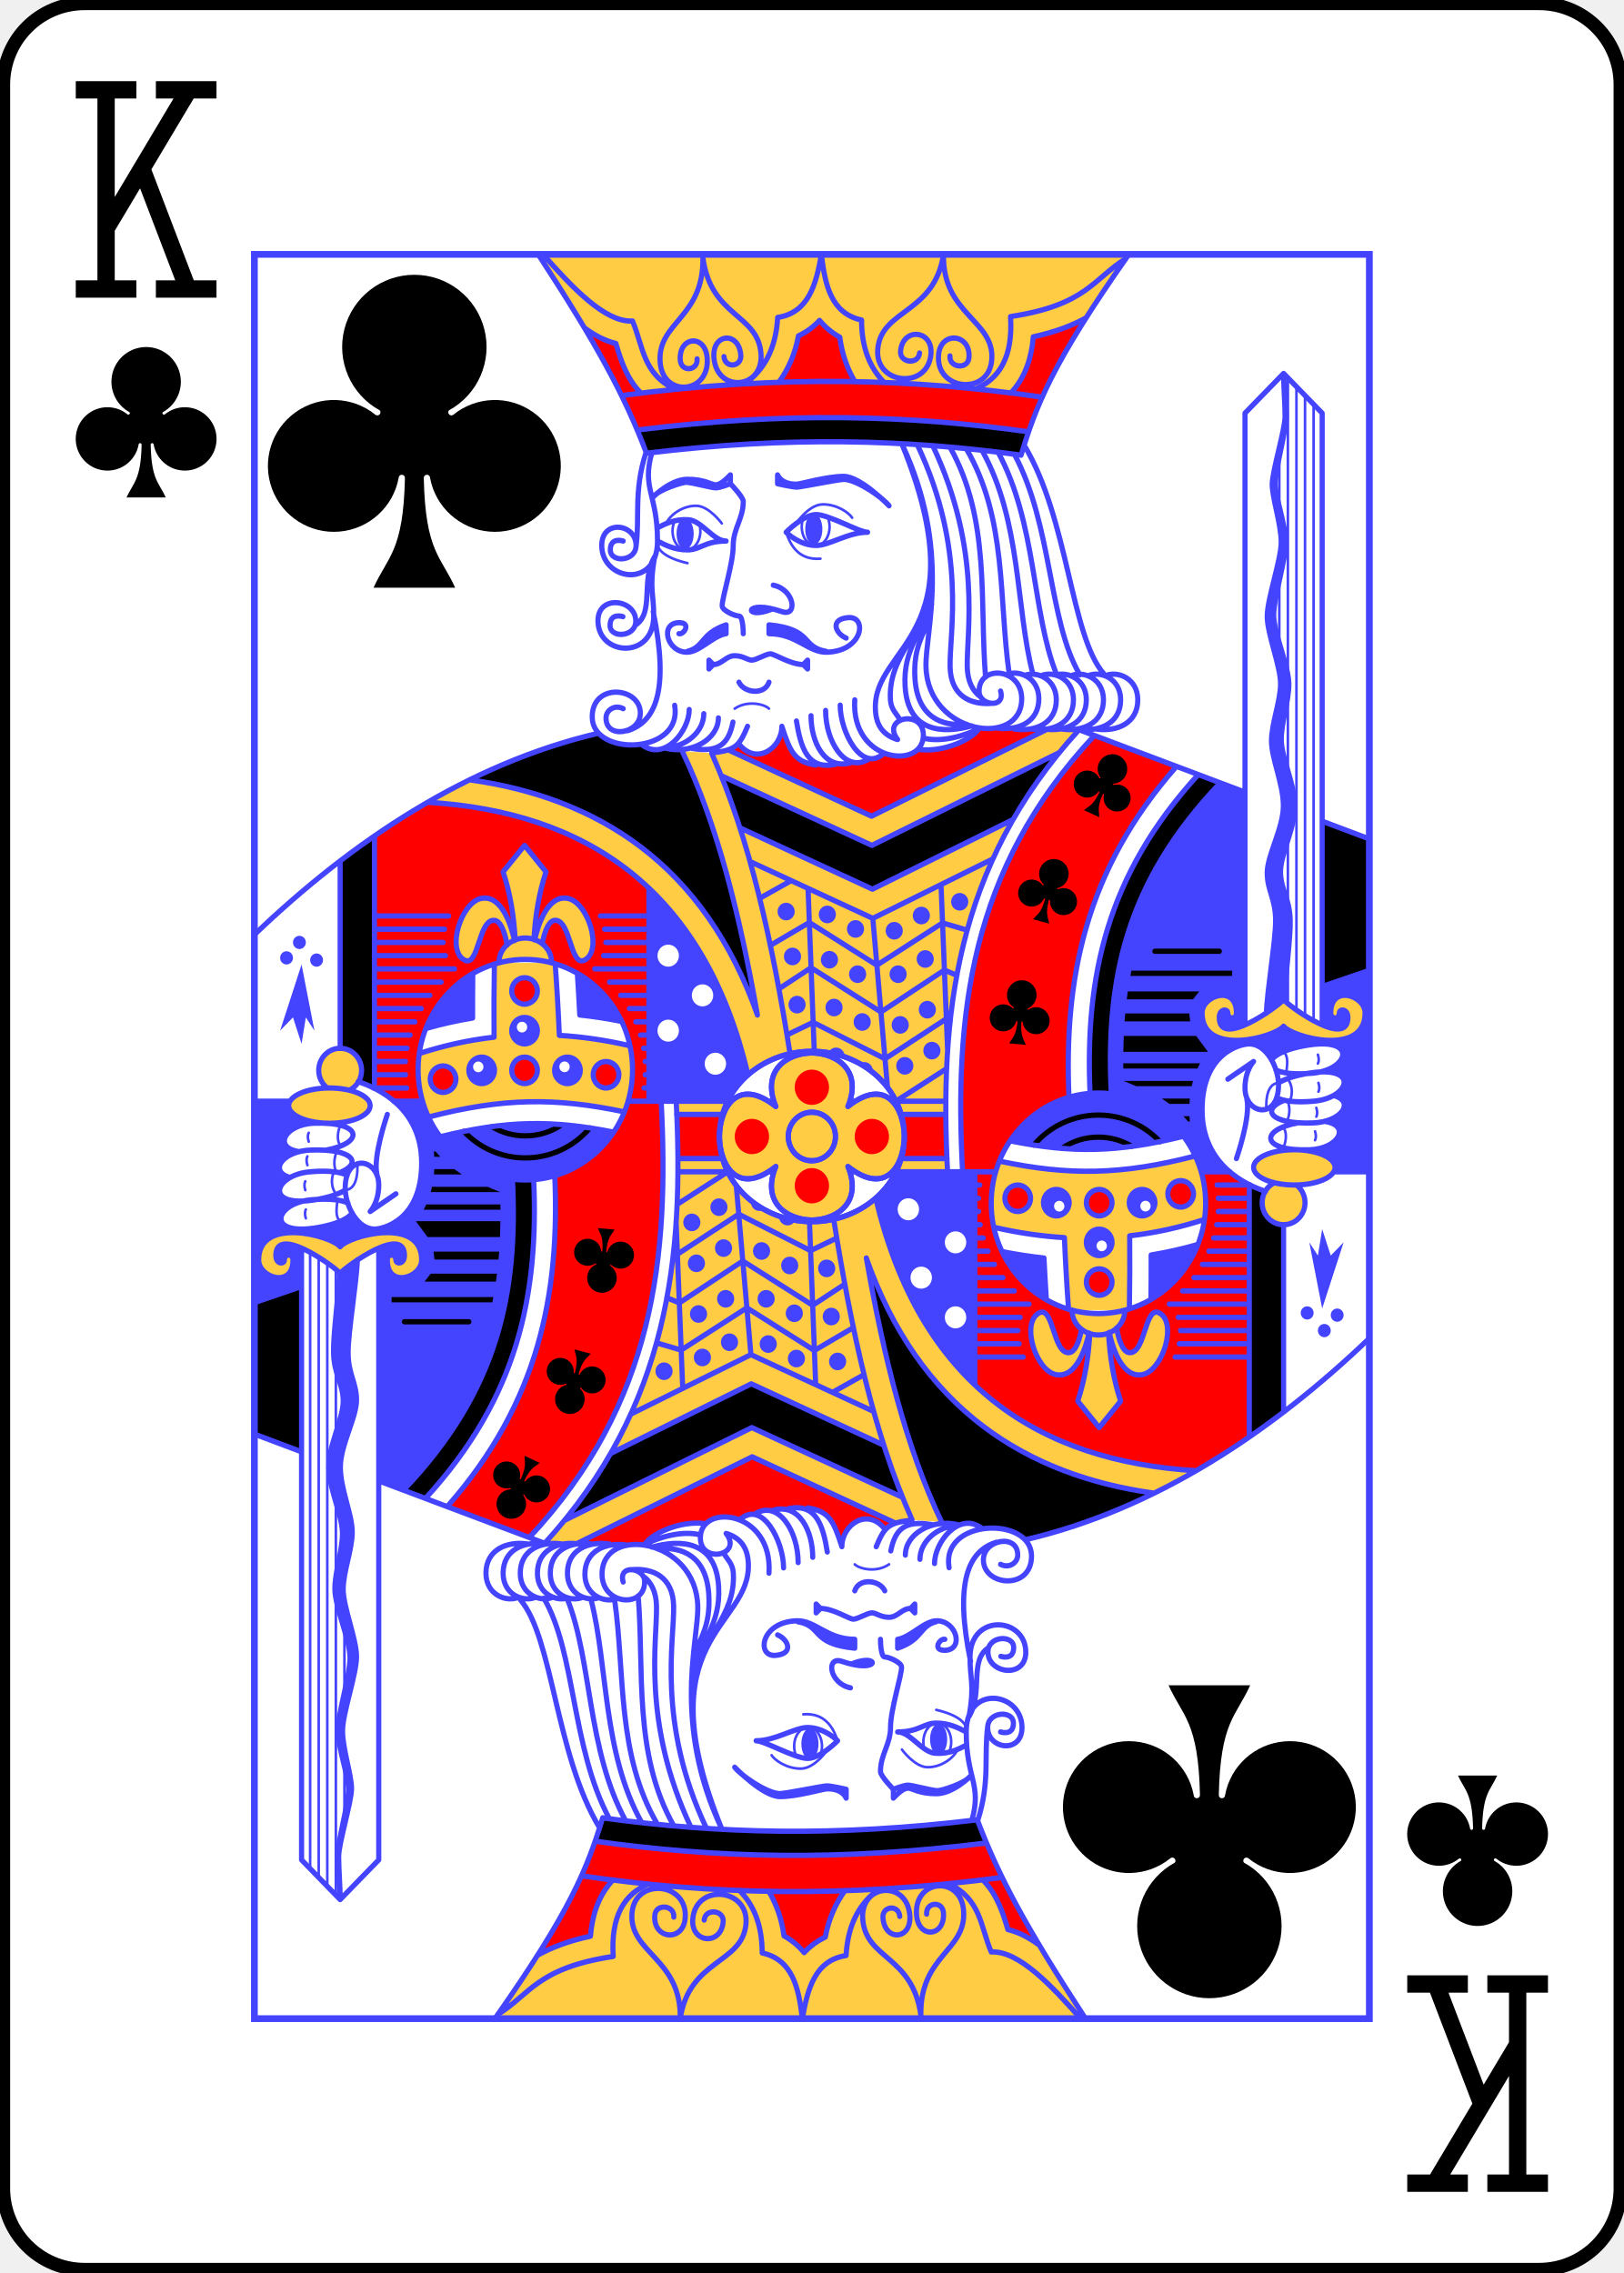
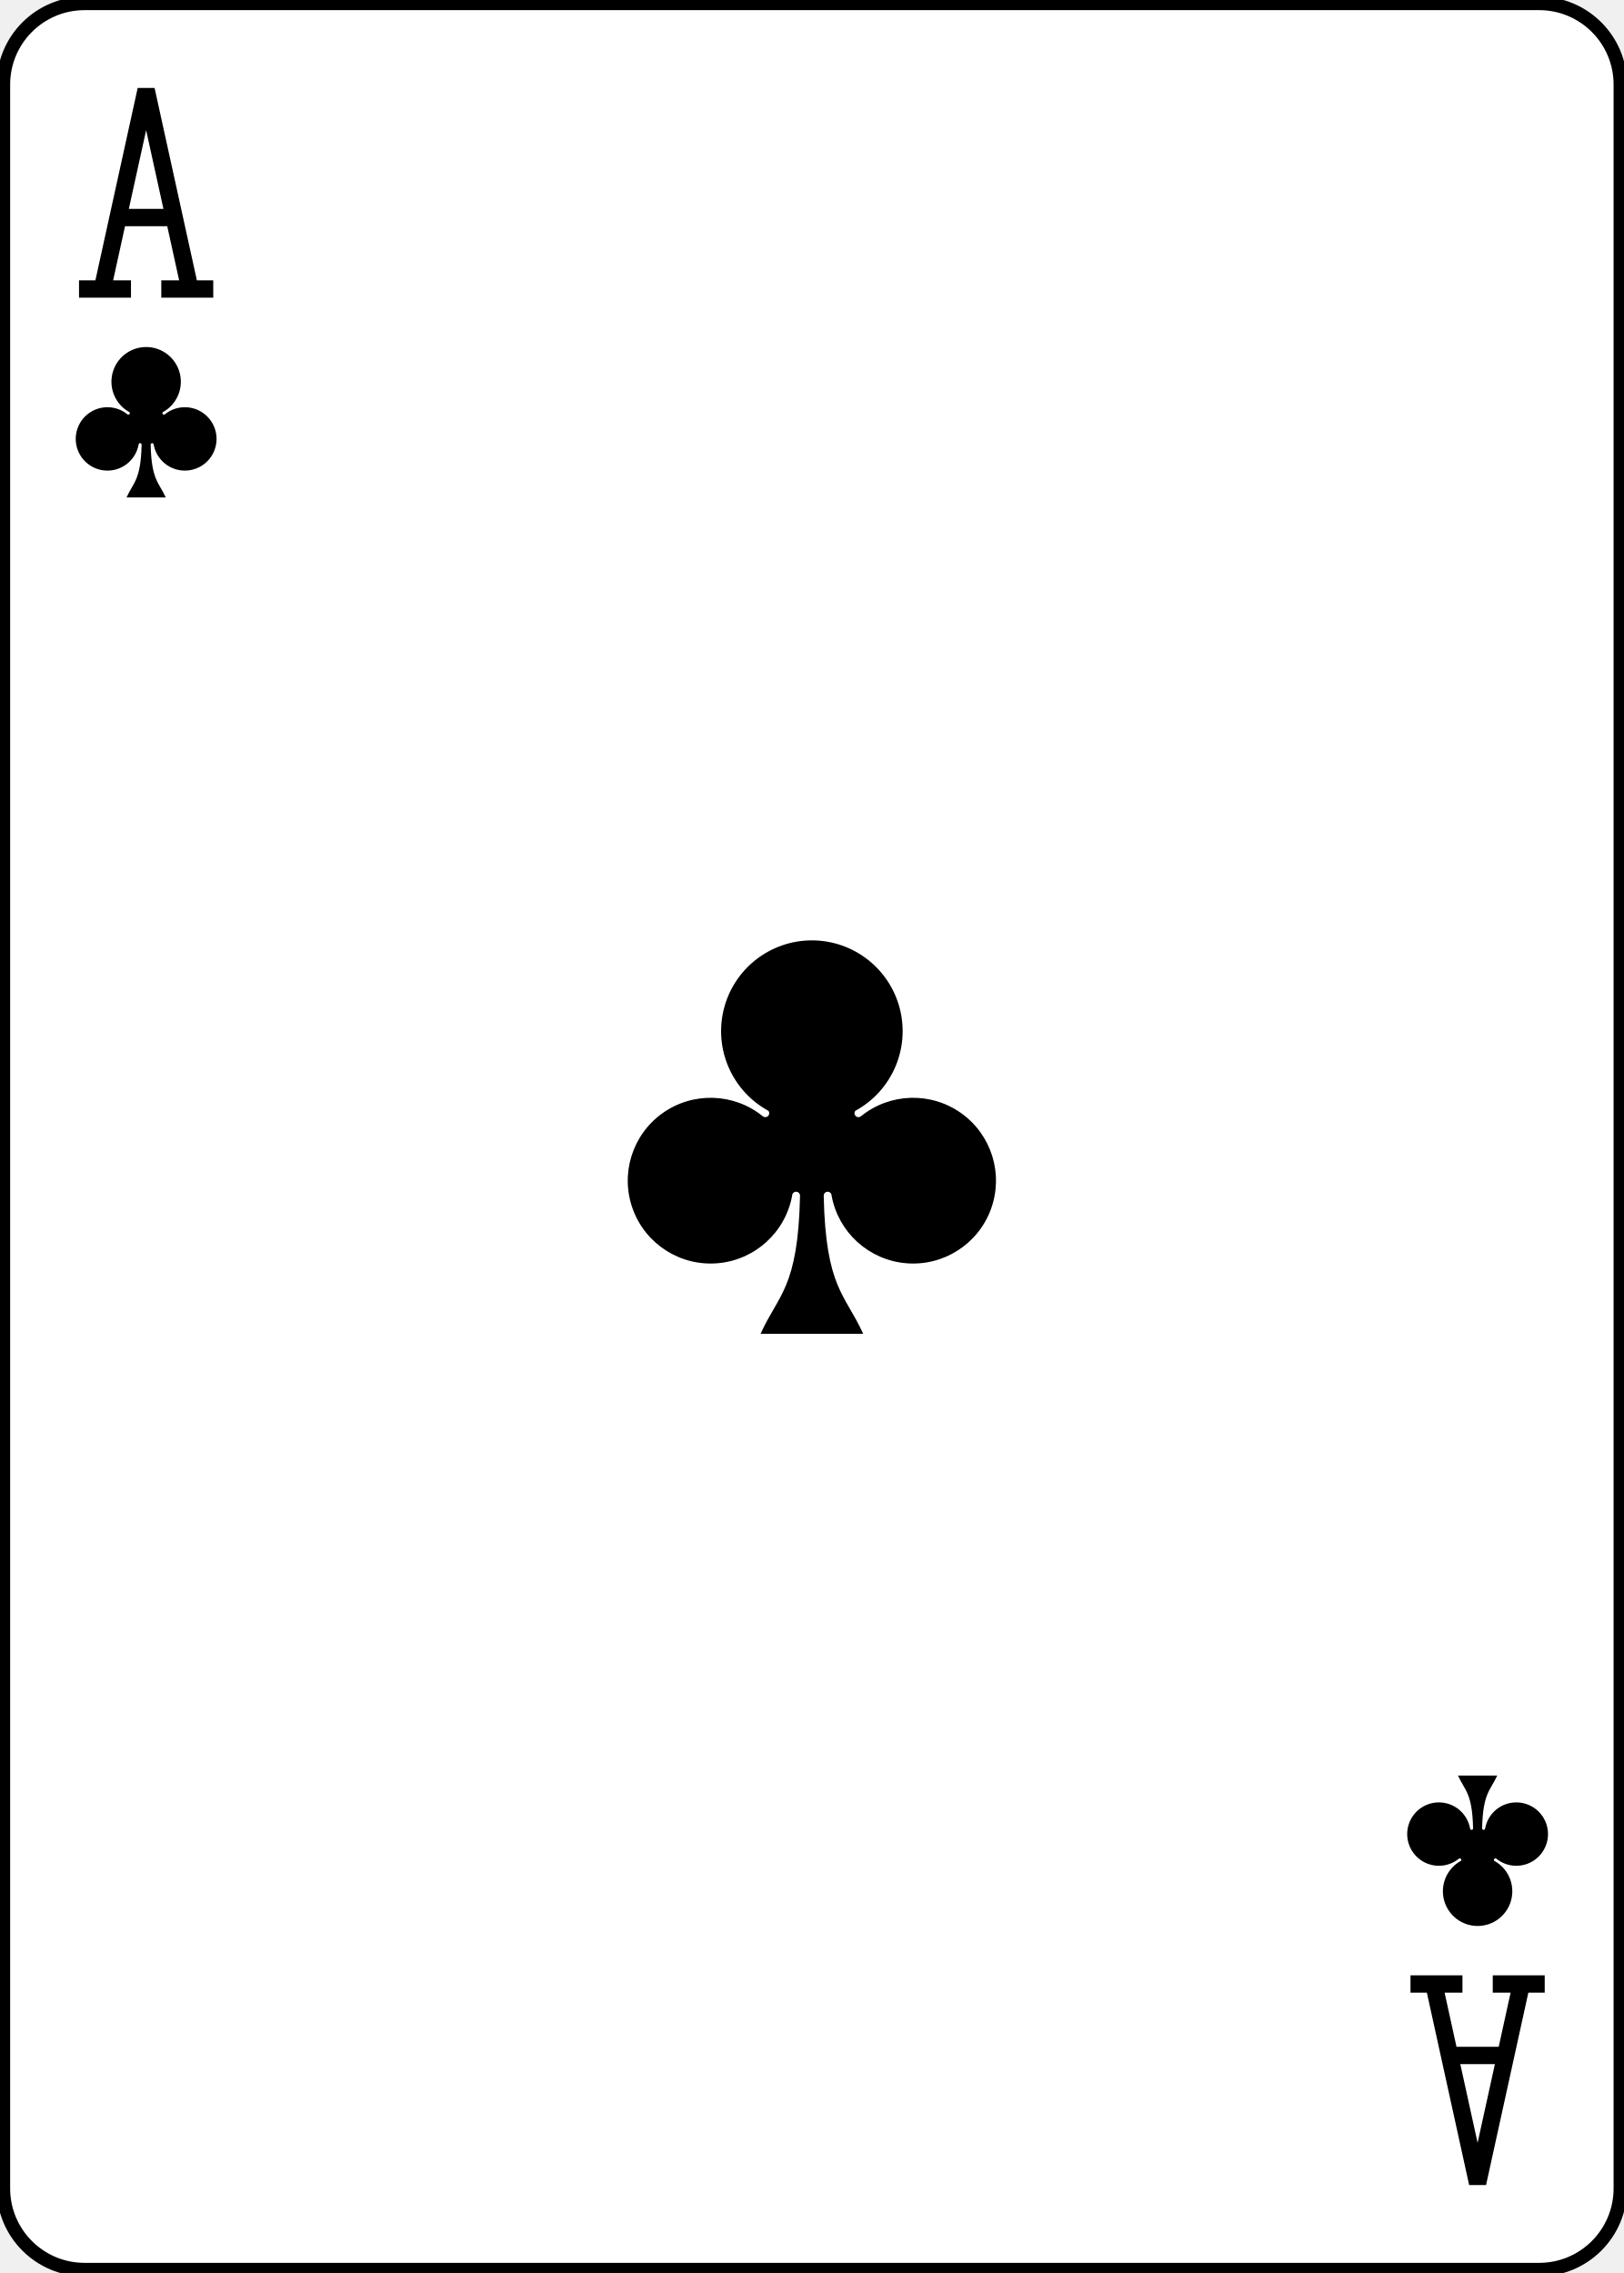
<svg xmlns="http://www.w3.org/2000/svg" xmlns:xlink="http://www.w3.org/1999/xlink" width="2.5in" height="3.5in" viewBox="-120 -168 240 336" preserveAspectRatio="none" class="card">
-   <defs>
-     <rect id="CKX" width="164.8" height="260.8" x="-82.4" y="-130.4" />
-   </defs>
-   <symbol id="CK" viewBox="-500 -500 1000 1000" preserveAspectRatio="xMinYMid">
-     <path d="M-285 -460L-85 -460M-185 -460L-185 460M-285 460L-85 460M85 -460L285 -460M185 -440L-170 155M85 460L285 460M185 440L-10 -70" stroke="black" stroke-width="80" stroke-linecap="square" stroke-miterlimit="1.5" fill="none" />
+   <symbol id="CA" viewBox="-500 -500 1000 1000" preserveAspectRatio="xMinYMid">
+     <path d="M-270 460L-110 460M-200 450L0 -460L200 450M110 460L270 460M-120 130L120 130" stroke="black" stroke-width="80" stroke-linecap="square" stroke-miterlimit="1.5" fill="none" />
  </symbol>
  <symbol id="C" viewBox="-600 -600 1200 1200" preserveAspectRatio="xMinYMid">
    <path d="M30 150C35 385 85 400 130 500L-130 500C-85 400 -35 385 -30 150A10 10 0 0 0 -50 150A210 210 0 1 1 -124 -51A10 10 0 0 0 -110 -65A230 230 0 1 1 110 -65A10 10 0 0 0 124 -51A210 210 0 1 1 50 150A10 10 0 0 0 30 150Z" fill="black" />
  </symbol>
-   <symbol id="CK1" preserveAspectRatio="none" viewBox="0 0 1300 2000">
-     <path fill="#FC4" d="M315.885,799.273c-12.562,0 -24.692,1.853 -36.105,5.371 -0.482,27.81 -0.564,55.373 -0.33,82.758 -30.264,3.329 -59.226,9.711 -87.205,18.668 -0.918,6.037 -1.359,12.068 -1.359,18.203 0,19.372 4.407,37.715 12.396,53.82 85.715,-21.842 147.417,-22.492 227.926,-6.012 6.301,-14.68 9.678,-30.85 9.678,-47.809 0,-9.419 -1.041,-18.594 -3.1,-27.301 -28.568,-6.289 -55.929,-10.094 -82.244,-11.602 -1.17,-27.087 -2.756,-54.122 -4.695,-81.094 -11.011,-3.262 -22.783,-5.004 -34.961,-5.004zM315,865a15,15 0 0 1 15,15 15,15 0 0 1 -15,15 15,15 0 0 1 -15,-15 15,15 0 0 1 15,-15zm-50,45a15,15 0 0 1 15,15 15,15 0 0 1 -15,15 15,15 0 0 1 -15,-15 15,15 0 0 1 15,-15zm100,0a15,15 0 0 1 15,15 15,15 0 0 1 -15,15 15,15 0 0 1 -15,-15 15,15 0 0 1 15,-15zM285.242,803.2a30.653,27.5 0 0 1 -0.01,-0.7 30.653,27.5 0 0 1 30.653,-27.5 30.653,27.5 0 0 1 30.653,27.5v0a30.653,27.5 0 0 1 -0.011,0.741M303.336,777.964C300.167,763.716 289.4,725.933 265,730c-23.937,3.989 -41.639,59.017 -20,70 16.945,8.601 16.09,-46.873 35,-45 9.353,0.926 13.581,21.494 14.691,28.027M325.938,776.554C327.446,750.406 331.614,724.785 340,700l-25,-30 -25,30c8.449,24.971 12.617,50.791 14.095,77.143M335.565,781.59C336.989,773.911 341.253,755.866 350,755c18.91,-1.873 18.055,53.601 35,45 21.639,-10.983 3.937,-66.011 -20,-70 -24.002,-4 -34.812,32.494 -38.175,47.247M692.055,965.938C709.004,925.848 680.221,905.826 650,905.238c-30.221,0.587 -59.004,20.61 -42.055,60.699 -45,-34.547 -65.377,2.234 -65.636,34.062 0.259,31.828 20.636,68.61 65.636,34.062 -16.95,40.089 11.834,60.112 42.055,60.699 30.221,-0.587 59.004,-20.61 42.055,-60.699 45,34.547 65.377,-2.234 65.636,-34.062 -0.259,-31.828 -20.636,-68.61 -65.636,-34.062zM625.332,910.537c-1.29,-7.872 -2.6,-15.699 -3.928,-23.484 1.33,7.788 2.648,15.604 3.941,23.479zm124.392,49.792 56.495,-0.442c0.754,-109.529 18.217,-216.805 78.238,-318.928L720.643,719.635 566.141,650.158c-9.748,-29.54 -20.637,-57.824 -32.992,-84.678l-34.475,-2.598c41.321,84.043 67.265,185.872 87.854,299.418C556.316,778.594 509.835,715.502 450.533,671.752 393.438,629.63 325.649,605.785 251.816,595.359c-16.482,7.737 -33.214,16.435 -49.742,25.709 182.001,10.664 321.309,95.862 372.763,308.34C635,890 711.038,893.671 749.724,960.329ZM609.779,823.213c0.128,0.657 0.259,1.311 0.387,1.969 -0.128,-0.658 -0.259,-1.312 -0.387,-1.969zm3.334,17.41c0.19,1.013 0.377,2.032 0.566,3.047 -0.189,-1.015 -0.377,-2.034 -0.566,-3.047zm2.693,14.621c0.351,1.93 0.701,3.861 1.049,5.797 -0.347,-1.937 -0.698,-3.866 -1.049,-5.797zm1.723,9.6c1.228,6.89 2.437,13.817 3.629,20.779 -1.191,-6.965 -2.402,-13.887 -3.629,-20.779zM1214.918,1054.939A25,25 0 0 1 1225,1075v0a25,25 0 0 1 -25,25 25,25 0 0 1 -25,-25 25,25 0 0 1 14.281,-22.585M1260,1035a47.5,20 0 0 1 -47.5,20 47.5,20 0 0 1 -47.5,-20 47.5,20 0 0 1 47.5,-20 47.5,20 0 0 1 47.5,20zM1105,860c0,-20 40,-32.707 40,0 0,7.453 -10,7.533 -10,0 0,-5 -9.929,-5.124 -10,5 -0.247,34.999 65,-10 75,-20 10,10 75.247,54.999 75,20 -0.071,-10.124 -10,-10 -10,-5 0,7.533 -10,7.453 -10,0 0,-32.707 40,-20 40,0 0,50 -85,27.6 -95,15 -10,12.6 -95,35 -95,-15zM961.508,538.871 924.371,538.304 719.572,636.91 552.731,561.53C548.522,563.039 542.702,564.015 535,565l9.177,25.88L720,670 938.71,564.549c7.323,-8.75 14.87,-17.238 22.798,-25.678zM314.675,-24.081c55.011,81.034 88.648,134.919 113.401,184.046 187.307,-23.752 340.515,-19.215 490.885,1.272 18.165,-39.343 46.776,-87.051 102.705,-164.126M806.262,960l-58.252,3e-5 6.218,15h51.22zm-254.299,7e-5 -59.368,-2e-5L492.499,975h52.346z" />
-   </symbol>
-   <symbol id="CK2" preserveAspectRatio="none" viewBox="0 0 1300 2000">
-     <path fill="red" d="M330,835a15,15 0 0 1 -15,15 15,15 0 0 1 -15,-15 15,15 0 0 1 15,-15 15,15 0 0 1 15,15zM330,925a15,15 0 0 1 -15,15 15,15 0 0 1 -15,-15 15,15 0 0 1 15,-15 15,15 0 0 1 15,15zM235,935a15,15 0 0 1 -15,15 15,15 0 0 1 -15,-15 15,15 0 0 1 15,-15 15,15 0 0 1 15,15zM425,930a15,15 0 0 1 -15,15 15,15 0 0 1 -15,-15 15,15 0 0 1 15,-15 15,15 0 0 1 15,15zM139.82,945.306c7.62,3.718 15.839,8.658 23.19,14.922l33.176,-0.048c-3.453,-11.245 -5.302,-23.36 -5.302,-35.905 10e-6,-58.338 39.964,-107.342 94.008,-121.128l0.349,0.054c-0.007,-0.233 -0.01,-0.466 -0.01,-0.7 0,-7.817 3.635,-14.872 9.465,-19.676C293.581,776.494 289.353,755.926 280,755c-18.91,-1.873 -18.055,53.601 -35,45 -21.639,-10.983 -3.937,-66.011 20,-70 24.4,-4.067 35.167,33.716 38.336,47.964l0.759,-0.82C302.617,750.791 298.449,724.971 290,700l25,-30 25,30c-8.386,24.785 -12.554,50.406 -14.062,76.554l0.887,0.693C330.188,762.494 340.998,726 365,730c23.937,3.989 41.639,59.017 20,70 -16.945,8.601 -16.09,-46.873 -35,-45 -8.747,0.866 -13.011,18.911 -14.708,26.302 6.749,4.751 11.246,12.504 11.246,21.198 0,0 -0.004,0.494 0.335,0.738 54.217,13.902 94.012,62.822 94.012,121.037 0,12.296 -1.775,24.177 -5.178,35.564l24.588,0.162 -0.034,-241.332c-67.099,-62.058 -155.93,-91.59 -258.1,-97.65 -21.19,11.91 -42.063,24.819 -62.295,38.421L140,940ZM600.074,1000a20,20 0 0 1 -20,20 20,20 0 0 1 -20,-20 20,20 0 0 1 20,-20 20,20 0 0 1 20,20zM670,944.171a20,20 0 0 1 -20,20 20,20 0 0 1 -20,-20 20,20 0 0 1 20,-20 20,20 0 0 1 20,20zM492.279,974.457c0.903,16.641 1.104,34.162 1.149,50.803l53.451,-0.341c-3.026,-7.745 -4.501,-16.506 -4.569,-24.919 0.07,-8.615 1.614,-17.593 4.745,-25.429M949.495,955.597c-40.89,11.85 -72.976,43.679 -85.452,84.269l-38.424,0.127c-9.314,-175.274 7.103,-342.09 153.56,-494.674l95.939,35.134C968.125,698.475 943.889,822.19 949.495,955.597ZM869.189,535.838l55.182,2.466 -204.799,98.606 -167.212,-75.257c4.803,-1.49 8.364,-3.585 12.055,-6.76C585,580 615,560 615,535c10,30 15,40 39.615,43.97 28.317,-1.168 56.271,-2.887 77.742,-14.417 16.018,6.956 33.704,5.118 42.247,-4.035 29.608,4.696 64.647,-11.968 69.861,-23.703 8.364,1.277 17.089,1.043 24.724,-0.977zM385.068,83.802c10.924,7.535 23.026,14.089 36.414,17.193 3.267,10.612 6.91,23.055 14.428,36.765 3.727,6.796 8.659,13.439 14.083,19.651 56.069,-6.631 109.767,-10.662 161.315,-12.313 10.983,-14.435 19.109,-32.141 23.045,-52.675 9.534,-4.369 17.877,-10.464 24.628,-17.581 6.334,7.509 14.316,14.094 23.585,19.026 2.55,19.152 8.806,36.11 17.092,50.458 62.52,0.996 122.871,5.51 182.229,12.897 1.037,-1.05 2.172,-2.283 3.279,-3.56 13.508,-15.578 21.043,-36.194 22.979,-60.173 26.421,-5.609 46.231,-13.179 61.298,-20.946C932.027,129.866 915.355,165.636 902.969,200.448 762.459,182.124 619.895,178.132 445.947,198.207 430.242,162.076 411.849,127.382 385.068,83.802Z" />
-   </symbol>
-   <symbol id="CK3" preserveAspectRatio="none" viewBox="0 0 1300 2000">
-     <path fill="#44F" d="M1200 135C1199.963 150.315 1201.717 168.768 1201.717 183.768C1201.717 198.768 1186.717 245.82 1186.717 260.82C1186.717 275.82 1197.201 306.232 1197.201 326.232C1197.201 346.232 1180.895 390.336 1180.895 410.336C1180.895 430.336 1196.453 466.643 1196.453 486.643C1196.453 506.643 1185.895 531.643 1185.895 551.643C1185.895 571.643 1199.736 600.264 1199.736 625.264C1199.736 650.264 1180.895 681.158 1180.895 701.158C1180.895 721.158 1190.707 730.336 1190.707 755.336C1190.707 778.593 1180.532 836.2 1179.959 860.199L1200.408 845.623C1202.316 817.811 1208.24 774.169 1207.709 754.729C1207.027 729.738 1196.969 720.83 1196.424 700.838C1195.878 680.845 1213.872 649.448 1213.189 624.457C1212.507 599.466 1197.888 571.233 1197.342 551.24C1196.796 531.248 1206.669 505.969 1206.123 485.977C1205.577 465.984 1189.034 430.118 1188.488 410.125C1187.943 390.132 1203.04 345.598 1202.494 325.605C1201.948 305.613 1190.638 275.5 1190.228 260.506C1189.819 245.511 1203.53 198.067 1203.121 183.072C1202.712 168.078 1200.447 149.679 1200 135zM652.26 294.029A10 17.5 0 0 0 642.26 311.529A10 17.5 0 0 0 652.26 329.029A10 17.5 0 0 0 662.26 311.529A10 17.5 0 0 0 652.26 294.029zM502.215 299.203A10 17.5 0 0 0 492.215 316.703A10 17.5 0 0 0 502.215 334.203A10 17.5 0 0 0 512.215 316.703A10 17.5 0 0 0 502.215 299.203zM550 420C520 430 525 445 505 450L504.465 450.986C519.068 450.964 535 432.099 550 430L550 420zM600 420L600 430C632.317 430 645.721 451.485 667.297 450.986L666.506 450C636.948 445 652.098 425 600 420zM1126 599.061C1015.815 711.505 992.442 822.225 998.879 951.623C1048.65 957.362 1089.64 992.637 1103.625 1039.775L1137.059 1039.93C1119.776 1025.488 1105 1003.421 1105 970C1105 905 1150 895 1160 895C1170.714 895 1179.736 902.646 1185.881 913.133C1189.438 907.935 1200.299 902.142 1218.371 898.27C1285.078 883.975 1278.994 920.775 1238.9 927.318C1275.874 923.812 1277.755 942.641 1258.422 953.398C1279.743 958.961 1271.8 976.953 1247.693 982.826C1278.933 986.922 1264.82 1013.867 1230.631 1015.809C1247.984 1019.576 1260 1026.697 1260 1035C1260 1036.834 1259.414 1038.61 1258.373 1040.148L1300 1040.029L1300 662.668L1245 642.504L1244.897 873.416C1260.947 880.242 1275.115 881.344 1275 865C1274.929 854.876 1265 855 1265 860C1265 867.533 1255 867.453 1255 860C1255 827.293 1295 840 1295 860C1295 910 1210 887.6 1200 875C1195.794 880.299 1178.32 887.326 1159.484 889.977C1159.215 890.014 1158.946 890.052 1158.676 890.088C1157.543 890.239 1156.406 890.38 1155.268 890.498C1130.54 893.06 1105 887.407 1105 860C1105 840 1145 827.293 1145 860C1145 867.453 1135 867.533 1135 860C1135 855 1125.071 854.876 1125 865C1124.886 881.128 1138.68 880.268 1154.783 873.551L1155 609.209L1126 599.061zM1238.9 927.318C1236.931 927.505 1234.889 927.738 1232.719 928.057C1234.859 927.891 1236.921 927.641 1238.9 927.318zM460.174 718.588L459.896 960L550.65 960.072L575.322 929.25C552.679 836.103 513.073 767.382 460.174 718.588zM822.381 723.916A10 10 0 0 0 812.381 733.916A10 10 0 0 0 822.381 743.916A10 10 0 0 0 832.381 733.916A10 10 0 0 0 822.381 723.916zM620 735A10 10 0 0 0 610 745A10 10 0 0 0 620 755A10 10 0 0 0 630 745A10 10 0 0 0 620 735zM668.029 738.283A10 10 0 0 0 658.029 748.283A10 10 0 0 0 668.029 758.283A10 10 0 0 0 678.029 748.283A10 10 0 0 0 668.029 738.283zM777.635 739.516A10 10 0 0 0 767.635 749.516A10 10 0 0 0 777.635 759.516A10 10 0 0 0 787.635 749.516A10 10 0 0 0 777.635 739.516zM700.871 754.705A10 10 0 0 0 690.871 764.705A10 10 0 0 0 700.871 774.705A10 10 0 0 0 710.871 764.705A10 10 0 0 0 700.871 754.705zM746.025 756.758A10 10 0 0 0 736.025 766.758A10 10 0 0 0 746.025 776.758A10 10 0 0 0 756.025 766.758A10 10 0 0 0 746.025 756.758zM52.5 772.5A7.5 7.5 0 0 0 45 780A7.5 7.5 0 0 0 52.5 787.5A7.5 7.5 0 0 0 60 780A7.5 7.5 0 0 0 52.5 772.5zM482.5 782.5C489.404 782.5 495 788.096 495 795C495 801.904 489.404 807.5 482.5 807.5C475.596 807.5 470 801.904 470 795C470 788.096 475.596 782.5 482.5 782.5zM627.389 785.902A10 10 0 0 0 617.389 795.902A10 10 0 0 0 627.389 805.902A10 10 0 0 0 637.389 795.902A10 10 0 0 0 627.389 785.902zM782.15 788.777A10 10 0 0 0 772.15 798.777A10 10 0 0 0 782.15 808.777A10 10 0 0 0 792.15 798.777A10 10 0 0 0 782.15 788.777zM670.492 789.598A10 10 0 0 0 660.492 799.598A10 10 0 0 0 670.492 809.598A10 10 0 0 0 680.492 799.598A10 10 0 0 0 670.492 789.598zM37.5 790A7.5 7.5 0 0 0 30 797.5A7.5 7.5 0 0 0 37.5 805A7.5 7.5 0 0 0 45 797.5A7.5 7.5 0 0 0 37.5 790zM72.5 792.5A7.5 7.5 0 0 0 65 800A7.5 7.5 0 0 0 72.5 807.5A7.5 7.5 0 0 0 80 800A7.5 7.5 0 0 0 72.5 792.5zM55 805L30 880L45 865L55 895L60 865L70 880L55 805zM703.334 806.018A10 10 0 0 0 693.334 816.018A10 10 0 0 0 703.334 826.018A10 10 0 0 0 713.334 816.018A10 10 0 0 0 703.334 806.018zM750.541 806.018A10 10 0 0 0 740.541 816.018A10 10 0 0 0 750.541 826.018A10 10 0 0 0 760.541 816.018A10 10 0 0 0 750.541 806.018zM376.646 815.021C377.643 830.719 378.557 846.476 379.371 862.24C395.318 863.875 411.581 866.286 428.104 869.275C416.796 846.245 398.831 827.397 376.646 815.021zM254.529 815.438C230.127 829.151 210.895 850.788 200.07 877.217C217.64 872.651 235.797 868.648 254.414 865.678C254.378 849.004 254.428 832.278 254.529 815.438zM522.5 827.5C529.404 827.5 535 833.096 535 840C535 846.904 529.404 852.5 522.5 852.5C515.596 852.5 510 846.904 510 840C510 833.096 515.596 827.5 522.5 827.5zM632.727 840.5A10 10 0 0 0 622.727 850.5A10 10 0 0 0 632.727 860.5A10 10 0 0 0 642.727 850.5A10 10 0 0 0 632.727 840.5zM675.83 843.785A10 10 0 0 0 665.83 853.785A10 10 0 0 0 675.83 863.785A10 10 0 0 0 685.83 853.785A10 10 0 0 0 675.83 843.785zM784.613 846.248A10 10 0 0 0 774.613 856.248A10 10 0 0 0 784.613 866.248A10 10 0 0 0 794.613 856.248A10 10 0 0 0 784.613 846.248zM708.67 860.205A10 10 0 0 0 698.67 870.205A10 10 0 0 0 708.67 880.205A10 10 0 0 0 718.67 870.205A10 10 0 0 0 708.67 860.205zM753.006 863.49A10 10 0 0 0 743.006 873.49A10 10 0 0 0 753.006 883.49A10 10 0 0 0 763.006 873.49A10 10 0 0 0 753.006 863.49zM315 865A15 15 0 0 0 300 880A15 15 0 0 0 315 895A15 15 0 0 0 330 880A15 15 0 0 0 315 865zM482.5 867.5C489.404 867.5 495 873.096 495 880C495 886.904 489.404 892.5 482.5 892.5C475.596 892.5 470 886.904 470 880C470 873.096 475.596 867.5 482.5 867.5zM312.041 869.941A6.026 6.074 0 0 1 318.068 876.016A6.026 6.074 0 0 1 312.041 882.09A6.026 6.074 0 0 1 306.016 876.016A6.026 6.074 0 0 1 312.041 869.941zM789.951 892.635A10 10 0 0 0 779.951 902.635A10 10 0 0 0 789.951 912.635A10 10 0 0 0 799.951 902.635A10 10 0 0 0 789.951 892.635zM678.293 899.203A10 10 0 0 0 669.188 905.07L688.271 909.854A10 10 0 0 0 688.293 909.203A10 10 0 0 0 678.293 899.203zM537.5 905C544.404 905 550 910.596 550 917.5C550 924.404 544.404 930 537.5 930C530.596 930 525 924.404 525 917.5C525 910.596 530.596 905 537.5 905zM758.342 909.877A10 10 0 0 0 748.342 919.877A10 10 0 0 0 758.342 929.877A10 10 0 0 0 768.342 919.877A10 10 0 0 0 758.342 909.877zM265 910A15 15 0 0 0 250 925A15 15 0 0 0 265 940A15 15 0 0 0 280 925A15 15 0 0 0 265 910zM365 910A15 15 0 0 0 350 925A15 15 0 0 0 365 940A15 15 0 0 0 380 925A15 15 0 0 0 365 910zM361.607 914.941A6.026 6.074 0 0 1 367.633 921.016A6.026 6.074 0 0 1 361.607 927.09A6.026 6.074 0 0 1 355.58 921.016A6.026 6.074 0 0 1 361.607 914.941zM261.025 915A6.026 6.074 0 0 1 267.053 921.074A6.026 6.074 0 0 1 261.025 927.148A6.026 6.074 0 0 1 255 921.074A6.026 6.074 0 0 1 261.025 915zM711.133 915.623A10 10 0 0 0 705.51 917.355L720.975 927.398A10 10 0 0 0 721.133 925.623A10 10 0 0 0 711.133 915.623zM325.588 985.371C291.707 985.617 257.52 990.424 216.973 1000.275C239.571 1030.114 275.49 1049.273 315.885 1049.273C358.635 1049.273 396.373 1027.814 418.719 995.039C385.14 988.487 355.483 985.154 325.588 985.371z" />
-   </symbol>
-   <symbol id="CK4" preserveAspectRatio="none" viewBox="0 0 1300 2000">
-     <path fill="black" d="M672.932,185.051c-70.695,-0.111 -145.242,4.245 -226.6,14.096l10.719,26.285c165.82,-19.487 302.234,-15.744 436.891,2.145l8.82,-26.432C828.225,191.039 753.053,185.177 672.932,185.051ZM401.371,542.795c-51.871,11.766 -101.648,29.669 -149.643,52.605 73.92,10.384 141.71,34.23 198.805,76.352 59.302,43.75 105.782,106.842 135.994,190.549C565.939,748.755 539.995,646.926 498.674,562.883L425,555ZM938.568,564.764 720,670 544.178,590.879l21.852,59.182 154.613,69.574 163.99,-78.959zm161.953,24.988C992.685,704.048 968.491,820.681 974.32,951.086l24.766,0.594C992.443,822.223 1015.815,711.504 1126.139,599.146ZM1245,642.299v187.727l55,-18.357V662.613ZM139.914,659.406c-13.638,9.143 -39.99,28.348 -39.99,28.348L100,900c13.807,0 25,11.193 25,25 0,4.939 -1.431,9.543 -4.184,13.057 5.064,1.281 12.006,3.796 19.5,7.492L140,940ZM1050,787c-4.057,-0.057 -4.057,6.057 0,6h75c4.057,0.057 4.057,-6.057 0,-6zm-27.457,25 -1.141,6H1140v-6zm-4.174,23.5 -1.242,9h77.267l7.236,-9zm-2.996,25 -0.814,9h76.51l-1.035,-9zm-1.726,25.5 -0.492,18h98.631l-13.719,-18zm-0.602,31 0.133,6h86.402l3.066,-6zm0.447,20 14.803,6h64.621l1.395,-6zm44.559,20 8.865,6h23.383l0.357,-6zm25.17,20 5.519,6h2.035l-0.543,-6zm-725.148,6.648a3,3 0 0 0 -1.604,0.529c-11.457,7.663 -25.357,12.096 -40.584,12.096 -13.727,0 -26.375,-3.605 -37.129,-9.928a3,3 0 1 0 -3.041,5.172c11.669,6.861 25.391,10.756 40.17,10.756 16.394,0 31.485,-4.793 43.92,-13.109a3,3 0 0 0 -1.732,-5.516zm33.119,3.672a3,3 0 0 0 -2.297,1.055c-17.731,20.208 -43.762,32.898 -73.01,32.898 -27.389,0 -51.952,-11.127 -69.527,-29.137a3,3 0 1 0 -4.295,4.189c18.666,19.127 44.806,30.947 73.822,30.947 30.986,0 58.688,-13.479 77.52,-34.941a3,3 0 0 0 -2.213,-5.012z" />
-   </symbol>
-   <symbol id="CK5" preserveAspectRatio="none" viewBox="0 0 1300 2000">
-     <path stroke="#44F" stroke-linecap="round" stroke-linejoin="round" stroke-width="6" fill="none" d="M522.899,3.48c9.297,67.907 63.934,63.432 67.753,108.843 3.441,40.921 -51.645,45.49 -54.872,4.551 -2.181,-27.669 29.204,-29.893 31.355,-2.601 1.075,13.646 -18.522,15.272 -19.597,1.625M522.899,3.48C524.357,72.037 469.728,76.624 473.07,122.076c3.011,40.956 58.098,36.388 54.872,-4.551 -2.181,-27.669 -33.506,-24.692 -31.355,2.601 1.075,13.646 20.673,12.021 19.597,-1.625M803.52,0.008c-1.617,68.432 60.021,74.375 56.2,119.751 -3.446,40.92 -65.701,35.012 -62.012,-5.886 2.493,-27.641 37.895,-23.902 35.436,3.364 -1.229,13.633 -23.377,11.53 -22.147,-2.102M803.499,0.01C792.848,67.581 731.196,61.822 726.837,107.146c-3.931,40.874 58.324,46.784 62.012,5.886 2.493,-27.641 -32.977,-30.629 -35.436,-3.364 -1.229,13.633 20.918,15.735 22.147,2.102M881.76,157.364c1.162,-1.191 2.297,-2.424 3.404,-3.7 13.508,-15.578 21.043,-36.194 22.979,-60.173C934.565,87.882 954.374,80.312 970,71.807M840.764,152.609C868.581,141.054 884.669,116.444 881.616,70.528 970.038,57.493 977.856,28.05 1016.116,4.804M384.638,83.186c11.354,8.151 23.456,14.705 36.844,17.809 3.267,10.612 6.91,23.055 14.428,36.765 3.727,6.796 8.659,13.439 14.821,19.612M490.657,153.044C452.771,135.41 453.483,104.497 440.895,75.58 408.942,77.337 370.459,37.367 336.36,-0.2M611.364,145.179c10.925,-14.516 19.051,-32.222 22.987,-52.756 9.534,-4.369 17.877,-10.464 24.628,-17.581 6.334,7.509 14.316,14.094 23.585,19.026 2.55,19.152 8.806,36.11 17.69,50.523M661.111,-4.759348e-7C654.888,34.596 646.015,66.138 610.121,71.521 608.01,108.173 593.554,131.478 571.811,146.878M734.47,145.372C718.002,129.079 707.963,106.586 707.944,74.453 672.417,66.93 665.355,34.91 661.111,-4.759348e-7c0,0 0,0 0,0M1019.418,0.214C930.312,123.368 911.818,170.701 893.877,227.738M331.331,0.603C399.557,102.391 431.379,159.184 457.191,225.525M446.332,199.147c173.564,-21.015 316.127,-17.023 456.431,1.998M457.051,225.432c165.82,-19.487 302.234,-15.745 436.89,2.144M428.129,160.035c187.255,-23.821 340.462,-19.284 490.611,1.877M-0.065,771.262C113.128,665.907 248.106,577.56 401.371,542.796M1155,609.634 959.395,538.071M1300,662.683l-55,-20.122M924.371,538.304 719.572,636.91 552.273,561.626M544.177,590.88 720,670 938.568,564.763M566.03,650.06l154.613,69.575 163.991,-78.958M577.896,688.297l143.174,64.427 140.143,-67.476M647.054,757.407l78.748,48.387 76.561,-47.889M649.065,808.666l81.47,50.197 74.01,-47.519M651.494,870.604l83.774,41.328 71.531,-45.383M800.589,714.438l7.728,189.336M625.965,709.928l-36.854,20.102M647.055,757.407l-45.62,26.06M649.065,808.666l-37.577,23.997M651.494,870.604 620.961,884.876M802.363,757.904l28.806,8.172M806.798,866.548l4.647,2.216M804.545,811.344l14.644,6.01M605.783,960 599.283,960M700.717,960l-6.5,-10e-6M460,960 460,718.461M440.885,924.274a125,125 0 0 1 -125,125 125,125 0 0 1 -125,-125 125,125 0 0 1 125,-125 125,125 0 0 1 125,125v0M961.508,538.871C815.969,693.799 799.004,865.22 808.188,1039.996M825.704,1039.985C816.305,864.718 832.722,697.903 979.428,545.419M949.775,955.531C943.889,822.19 968.125,698.475 1075.097,580.488M999.086,951.68C992.442,822.224 1015.816,711.505 1126.139,599.147M974.32,951.086C968.491,820.681 992.685,704.047 1100.521,589.751M677.5,1000A27.5,27.5 0 0 1 650,1027.5 27.5,27.5 0 0 1 622.5,1000 27.5,27.5 0 0 1 650,972.5 27.5,27.5 0 0 1 677.5,1000v0M692.055,965.938C709.004,925.848 680.221,905.826 650,905.238c-30.221,0.587 -59.004,20.61 -42.055,60.699 -45,-34.547 -65.377,2.234 -65.636,34.062 0.259,31.828 20.636,68.61 65.636,34.062 -16.95,40.089 11.834,60.112 42.055,60.699 30.221,-0.587 59.004,-20.61 42.055,-60.699 45,34.547 65.377,-2.234 65.636,-34.062 -0.259,-31.828 -20.636,-68.61 -65.636,-34.062v0M498.674,562.882c41.321,84.043 67.265,185.872 87.853,299.418C556.316,778.594 509.835,715.502 450.533,671.752 393.438,629.63 325.648,605.784 251.28,595.714M196.201,960H162.654M140,659.363V940M100,687.779V900M1214.918,1054.939A25,25 0 0 1 1225,1075v0a25,25 0 0 1 -25,25 25,25 0 0 1 -25,-25 25,25 0 0 1 14.281,-22.585M1179.074,1062.185C1156.123,1055.045 1105,1032.163 1105,970c0,-65 45,-75 55,-75 20,0 34.105,26.642 34.105,46.642 0,40 -39.105,33.772 -39.105,3.358 0,-20 10,-30 10,-30l-30,20M1260,1035a47.5,20 0 0 1 -47.5,20 47.5,20 0 0 1 -47.5,-20 47.5,20 0 0 1 47.5,-20 47.5,20 0 0 1 47.5,20v0M1193.849,939.442C1199.452,935.884 1208.185,932.532 1220,930v0c70,-15 59.845,26.263 15,30 -21.683,1.807 -36.039,-0.242 -43.223,-4.09M1258.165,953.489c25.294,6.414 10.023,30.033 -24.041,31.153 -50.432,1.659 -60.461,-15.413 -33.333,-25.699M1247.535,982.835c31.398,4.087 17.286,31.032 -17.147,32.231 -56.677,1.973 -59.351,-22.549 -13.184,-30.637M1185.958,913.445c3.48,-5.511 14.34,-11.303 32.413,-15.176v0c70,-15 59.845,26.263 15,30 -20.954,1.746 -35.065,-0.109 -42.474,-3.708M1157.097,957.322C1162.097,977.322 1145,1025 1145,1025M1155,873.428V180l45,-45 45,45v693.428M1105,860c0,-20 40,-32.707 40,0 0,7.453 -10,7.533 -10,0 0,-5 -9.929,-5.124 -10,5 -0.247,34.999 65,-10 75,-20 10,10 75.247,54.999 75,20 -0.071,-10.124 -10,-10 -10,-5 0,7.533 -10,7.453 -10,0 0,-32.707 40,-20 40,0 0,50 -85,27.6 -95,15 -10,12.6 -95,35 -95,-15v0M1200.408,845.624c1.908,-27.812 7.833,-71.455 7.302,-90.895 -0.682,-24.991 -10.74,-33.899 -11.286,-53.891 -0.546,-19.993 17.447,-51.39 16.765,-76.381 -0.682,-24.991 -15.3,-53.223 -15.846,-73.216 -0.546,-19.993 9.326,-45.271 8.781,-65.264 -0.546,-19.993 -17.089,-55.86 -17.634,-75.853 -0.546,-19.993 14.55,-64.526 14.005,-84.519 -0.546,-19.993 -11.856,-50.106 -12.265,-65.1 -0.409,-14.994 13.301,-62.439 12.892,-77.433C1202.711,168.078 1200.447,149.679 1200,135c-0.037,15.315 1.716,33.768 1.716,48.768 0,15 -15,62.053 -15,77.053 0,15 10.484,45.411 10.484,65.411 0,20 -16.305,64.105 -16.305,84.105 0,20 15.558,56.305 15.558,76.305 0,20 -10.558,45 -10.558,65 0,20 13.842,48.621 13.842,73.621 0,25 -18.842,55.895 -18.842,75.895 0,20 9.811,29.179 9.811,54.179 0,23.257 -10.174,80.862 -10.747,104.862M203.405,977.834c85.591,-21.582 147.294,-22.233 227.62,-5.818M279.805,804.715c-0.507,27.74 -0.591,55.303 -0.357,82.688 -30.264,3.329 -59.225,9.709 -87.14,18.529M350.728,804.292c2.057,26.958 3.642,53.992 4.812,81.079 26.316,1.508 53.676,5.313 82.16,11.718M217.225,1000.164c76.071,-18.433 129.859,-19.104 201.299,-5.165M254.644,815.468c-0.216,16.81 -0.265,33.535 -0.23,50.209 -18.617,2.97 -36.774,6.973 -54.477,11.922M428.173,869.543c-16.592,-3.257 -32.855,-5.668 -48.802,-7.302 -0.814,-15.765 -1.727,-31.52 -2.813,-47.256M330,880a15,15 0 0 1 -15,15 15,15 0 0 1 -15,-15 15,15 0 0 1 15,-15 15,15 0 0 1 15,15v0M330,835a15,15 0 0 1 -15,15 15,15 0 0 1 -15,-15 15,15 0 0 1 15,-15 15,15 0 0 1 15,15v0M330,925a15,15 0 0 1 -15,15 15,15 0 0 1 -15,-15 15,15 0 0 1 15,-15 15,15 0 0 1 15,15v0M280,925a15,15 0 0 1 -15,15 15,15 0 0 1 -15,-15 15,15 0 0 1 15,-15 15,15 0 0 1 15,15v0M235,935a15,15 0 0 1 -15,15 15,15 0 0 1 -15,-15 15,15 0 0 1 15,-15 15,15 0 0 1 15,15v0M380,925a15,15 0 0 1 -15,15 15,15 0 0 1 -15,-15 15,15 0 0 1 15,-15 15,15 0 0 1 15,15v0M425,930a15,15 0 0 1 -15,15 15,15 0 0 1 -15,-15 15,15 0 0 1 15,-15 15,15 0 0 1 15,15v0M285.242,803.2a30.653,27.5 0 0 1 -0.01,-0.7 30.653,27.5 0 0 1 30.653,-27.5 30.653,27.5 0 0 1 30.653,27.5v0a30.653,27.5 0 0 1 -0.011,0.741M303.336,777.964C300.167,763.716 289.4,725.933 265,730c-23.937,3.989 -41.639,59.017 -20,70 16.945,8.601 16.09,-46.873 35,-45 9.353,0.926 13.581,21.494 14.691,28.027M304.095,777.143c4.4e-4,0.008 8.8e-4,0.016 10e-4,0.024M325.938,776.554C327.446,750.406 331.614,724.785 340,700l-25,-30 -25,30c8.449,24.971 12.617,50.791 14.095,77.143M325.937,776.57c3e-4,-0.005 6.1e-4,-0.011 9.1e-4,-0.016M335.565,781.59C336.989,773.911 341.253,755.866 350,755c18.91,-1.873 18.055,53.601 35,45 21.639,-10.983 3.937,-66.011 -20,-70 -24.002,-4 -34.812,32.494 -38.175,47.247M177.596,945l-38.541,10e-6M176.176,930 140,930M176.207,915 140,915M178.039,900 140,900M181.582,885l-41.582,10e-6M187.125,870 140,870M194.607,855l-54.607,-2e-5M204.609,840 140,840M217.781,825l-77.781,2e-5M233.264,810l-93.264,-3e-5M222.865,795 140,795M220.217,780l-80.217,2e-5M221.762,765 140,765M226.447,750H140M460,945h-5.826M460,930h-4.406M460,915h-4.436M460,900h-6.271M460,885h-9.812M460,870H444.662M460,855H437.189M460,840h-32.812M460,825l-46.006,10e-6M460,810l-63.174,-10e-6M460,795H407.115M460,780H409.783M460,765H408.238M460,750H403.553M1300,1040h-41.57M1245,830l55,-18.333M865.539,536.833c25.59,3.759 49.271,-7.043 49.106,-33.284 -0.151,-23.912 -23.268,-33.143 -37.899,-27.026M885.893,538.011c25.59,3.759 49.271,-7.043 49.106,-33.284 -0.146,-23.15 -21.819,-32.541 -36.477,-27.564M905.893,538.011c25.59,3.759 49.271,-7.043 49.106,-33.284 -0.151,-23.912 -23.268,-33.143 -37.899,-27.026M920.893,538.011c25.59,3.759 49.271,-7.043 49.106,-33.284 -0.144,-22.841 -21.244,-32.288 -35.886,-27.755M940.893,538.011c25.59,3.759 49.271,-7.043 49.106,-33.284 -0.151,-23.912 -23.268,-33.143 -37.899,-27.026M960.893,538.011c25.59,3.759 49.271,-7.043 49.106,-33.284 -0.151,-23.912 -23.268,-33.143 -37.899,-27.026M980.893,538.011c25.59,3.759 49.271,-7.043 49.106,-33.284 -0.151,-23.912 -23.268,-33.143 -37.899,-27.026M754.939,214.828c58.346,120.263 27.109,213.533 28.095,252.466C785,545 895,560 894.644,503.549 894.424,468.549 845,465 845,495c-0.589,16.604 31.333,20.568 25,0M772.98,215.893c58.234,119.781 37.199,213.163 38.182,251.981 0.82,32.388 23.432,43.343 49.503,41.019M791.001,216.953c57.746,119.272 39.18,212.217 40.16,250.92 0.414,16.365 6.392,27.258 15.569,33.731M811.034,218.617c47.441,81.937 34.363,176.107 41.472,260.645M830.075,220.354C877.756,299.707 867.694,390.717 880.005,475M848.35,222.124c45.916,80.088 39.247,178.279 59.153,252.778M867.13,224.324c44.889,80.253 39.318,181.402 67.873,251.109M886.073,226.539c44.622,81.12 39.369,189.049 76.428,250.118M897.635,216.501C949.209,300.14 951.802,432.027 990,475M774.524,561.152C804.212,565.214 839.251,548.55 845,537.053M755,215C846.368,433.509 720.994,442.801 724.062,515.888 724.908,536.029 735,545 748.285,549.575M779.956,548.381c21.553,5.252 48.56,-2.6 66.067,-11.301M790.445,381.673c-9.302,47.959 -51.778,73.173 -48.878,123.24 0.654,11.282 7.62,16.121 11.394,23.114M789.697,396.481c-10.502,31.11 -33.464,50.383 -31.002,92.875 3.099,53.494 45.332,53.94 77.633,45.163M788.25,411.562c-8.795,19.553 -20.033,35.141 -18.103,68.44 2.595,44.789 31.606,55.442 59.938,52.572M700,505c-4.579,71.226 80,80 80,40 0,-30 -50,-20 -30,5M683,511c0,30 24.833,77.835 51.129,54.581M666,517c0,35 22.575,70.896 49.356,55.678M649,523c0,30 16,62 46.421,53.226M632,529c5,30 13,56 45.453,49.033M615,535c10,30 15,40 39.615,43.97M575,535c-10,23.797 -15.385,26.851 -40,30M558,530.241C553,554.038 542.453,565.526 510,560M541,525.481C541,549.278 510.421,566.959 480,560M507,515.962c0,23.797 -28.117,58.868 -54.413,40.421M490,511.203C500,566.729 395,570 393.916,525.213 392.943,484.997 450,490 450,520c0,23.643 -40.818,30.224 -40,5 0.266,-8.218 10,-15 20,-10M565,555c20,25 50,5 50,-20M524,520.722c0,20.171 -20.534,37.883 -45.319,38.573M463.466,224.87C451.463,265.442 470,272.05 470,325c0,55 -65,45 -65,5 0,-30 40,-25 40,0 0,18.405 -30,20 -30,5 0,-15 15,-10 15,-10M456.513,224.828c-14.602,44.608 -6.856,72.643 -11.642,107.215M429.684,410.692c0,0 -15,-5 -15,10 0,15 30,13.405 30,-5 0,-25 -44.105,-30.411 -44.105,-0.411 0,40 64.421,44.718 65,-5C465.877,384.618 460,380 466.736,342.638 450,370 466.9,406.048 444.105,420.411M465,405c18.917,89.457 2.83,125.099 -30,135M465,275c0,0 20,-20 40,-20 20,0 27.543,6.061 32.537,6.305C543.061,261.576 550,255 555,250v10c0,0 -12.053,4.663 -17.053,4.663 -5,0 -26.044,-5.808 -34.179,-6.305C499.795,258.115 471.543,266.395 465,275M740,285c0,0 -32.906,-33.284 -52.906,-33.284 -20,0 -49.3,8.524 -54.294,8.768C627.276,260.755 615,260 610,250v10c0,0 17.389,3.842 22.389,3.842 5,0 50.166,-9.234 55.936,-8.768C704.21,256.356 733.457,276.395 740,285M555,260c0,0 15,15 15,20 0,20 -11.716,30.411 -11.716,50.411 0,20 -13.284,59.589 -12.874,68.284C545.646,403.689 560,410 565,410c5,0 5,20 5,20M605,375c25,5 28.974,36.325 10,30 -45,-15 -45,10 -12.537,-2.463M530,460v10l5,-5 -5,-5v0M645,460v10l-5,-5 5,-5v0M535,465c10,0 15,-10 25,-10 10,0 15,5 20,5 5,0 16.568,-7.126 21.568,-7.126C606.568,452.874 625,465 640,465M565,485c5.861,12.36 30,15 35,0M470,310c10,-5 20,-10 35.747,-9.179C521.537,301.644 535,325 550,325c-25,0 -30,10 -45,10 -15,0 -25,-5 -35,-10M620,315c0,0 20,-20 35,-20 15,0 50,20 60,20 -22.347,-0.051 -44.764,15 -60,15 -20,0 -35,-15 -35,-15M495,430c5.819,1.439 15,-12.658 0,-12.446 -22.653,0.321 -14.297,33.469 9.464,33.432C519.068,450.963 535,432.099 550,430v-10c-30,10 -25,25 -45,30M690,435c-12.381,-5 -19.673,-21.471 2.428,-23.217C715,410 710,450 667.297,450.986 645.72,451.484 632.317,430 600,430v-10c52.098,5 36.947,25 66.505,30M757.847,1000A107.847,96.548 0 0 1 650,1096.548 107.847,96.548 0 0 1 542.153,1000 107.847,96.548 0 0 1 650,903.452 107.847,96.548 0 0 1 757.847,1000v0M533.149,565.48c44.801,97.376 70.461,213.438 91.431,340.761M721.07,752.725 738.183,944.621M645.539,718.736l7.249,184.842M551.963,960 435.613,960M806.262,960 748.01,960M748.007,959.995l59.21,-37.006M201.986,621.105c182.606,10.658 322.191,96.312 373.563,309.079M754.227,975h51.22M492.499,975h52.346" />
-   </symbol>
-   <symbol id="CK6" preserveAspectRatio="none" viewBox="0 0 1300 2000">
-     <path stroke="#44F" stroke-linecap="round" stroke-linejoin="round" stroke-width="3" fill="none" d="M1205,585.225V501.004M1205,664.064V585.225M1205,736.068V664.064M1205,476.729V140M1235,868.537V170M1225,862.945V160M1215,856.566V150M1205,849.232V796.725M1195,230.035V218.912M1195,285.711V230.035M1195,370.186l10e-5,-27.113M1195,440.066V370.186M1200.558,904.105c3.887,4.861 4.604,9.572 2.486,23.824M1205,935c3.887,4.861 6.708,14.032 2.537,24.384M1203.41,958.186c3.887,4.861 4.655,15.264 0.895,23.768M1199.847,989.828c3.887,4.861 3.629,14.443 0.074,22.537M1240,907.258c1.276,3.844 1.458,7.25 0,10M1240.616,939.218c1.276,3.844 1.458,7.25 0,10M1238.152,967.503c1.276,3.844 1.458,7.25 0,10M1236.642,994.179c1.276,3.844 1.458,7.25 0,10M1193.849,939.442C1177.135,940 1180,970 1180,970M480,305c5,-10 19.189,-20 35,-20 15,0 30,20 30,20M630,307.109c0,0 15.591,-23.505 32.587,-23.701 16.869,-0.194 30.733,9.623 34.403,15.199M620,315c5,15 14.811,31.867 40,30M470,325c-3.264,17.638 35,25 35,25M518.899,305.825c0.711,2.408 1.101,5.027 1.101,7.767 0,11.823 -7.264,21.408 -16.225,21.408 -8.961,0 -16.225,-9.585 -16.225,-21.408 0,-4.157 0.898,-8.038 2.453,-11.323M668.26,297.641c1.512,3.253 2.383,7.08 2.383,11.175 0,11.823 -7.264,21.408 -16.225,21.408 -8.961,0 -16.225,-9.585 -16.225,-21.408 0,-3.679 0.703,-7.142 1.943,-10.166M560,515c15,-10 35,-5 40,0" />
-     <use xlink:href="#C" height="90" width="90" transform="translate(893,859)scale(1,0.972)rotate(5)translate(-45,-45)" />
-     <use xlink:href="#C" height="90" width="90" transform="translate(927,721)scale(1,0.972)rotate(15)translate(-45,-45)" />
-     <use xlink:href="#C" height="90" width="90" transform="translate(992,601)scale(1,0.972)rotate(25)translate(-45,-45)" />
-   </symbol>
  <rect width="239" height="335" x="-119.5" y="-167.5" rx="12" ry="12" fill="white" stroke="black" stroke-width="2" />
-   <use width="164.8" height="260.8" x="-82.4" y="-130.4" xlink:href="#CK1" />
-   <use transform="rotate(180)" width="164.8" height="260.8" x="-82.4" y="-130.4" xlink:href="#CK1" />
-   <use width="164.8" height="260.8" x="-82.4" y="-130.4" xlink:href="#CK2" />
-   <use transform="rotate(180)" width="164.8" height="260.8" x="-82.4" y="-130.4" xlink:href="#CK2" />
-   <use width="164.8" height="260.8" x="-82.4" y="-130.4" xlink:href="#CK3" />
-   <use transform="rotate(180)" width="164.8" height="260.8" x="-82.4" y="-130.4" xlink:href="#CK3" />
-   <use width="164.8" height="260.8" x="-82.4" y="-130.4" xlink:href="#CK4" />
-   <use transform="rotate(180)" width="164.8" height="260.8" x="-82.4" y="-130.4" xlink:href="#CK4" />
-   <use width="164.8" height="260.8" x="-82.4" y="-130.4" xlink:href="#CK5" />
-   <use transform="rotate(180)" width="164.8" height="260.8" x="-82.4" y="-130.4" xlink:href="#CK5" />
-   <use width="164.8" height="260.8" x="-82.4" y="-130.4" xlink:href="#CK6" />
-   <use transform="rotate(180)" width="164.8" height="260.8" x="-82.4" y="-130.4" xlink:href="#CK6" />
-   <use xlink:href="#CK" height="32" width="32" x="-114.4" y="-156" />
+   <use xlink:href="#C" height="70" width="70" x="-35" y="-35" />
+   <use xlink:href="#CA" height="32" width="32" x="-114.4" y="-156" />
  <use xlink:href="#C" height="26.769" width="26.769" x="-111.784" y="-119" />
-   <use xlink:href="#C" height="55.68" width="55.68" x="-86.595" y="-132.16" />
  <g transform="rotate(180)">
-     <use xlink:href="#CK" height="32" width="32" x="-114.4" y="-156" />
+     <use xlink:href="#CA" height="32" width="32" x="-114.4" y="-156" />
    <use xlink:href="#C" height="26.769" width="26.769" x="-111.784" y="-119" />
-     <use xlink:href="#C" height="55.68" width="55.68" x="-86.595" y="-132.16" />
  </g>
-   <use xlink:href="#CKX" stroke="#44F" fill="none" />
</svg>
